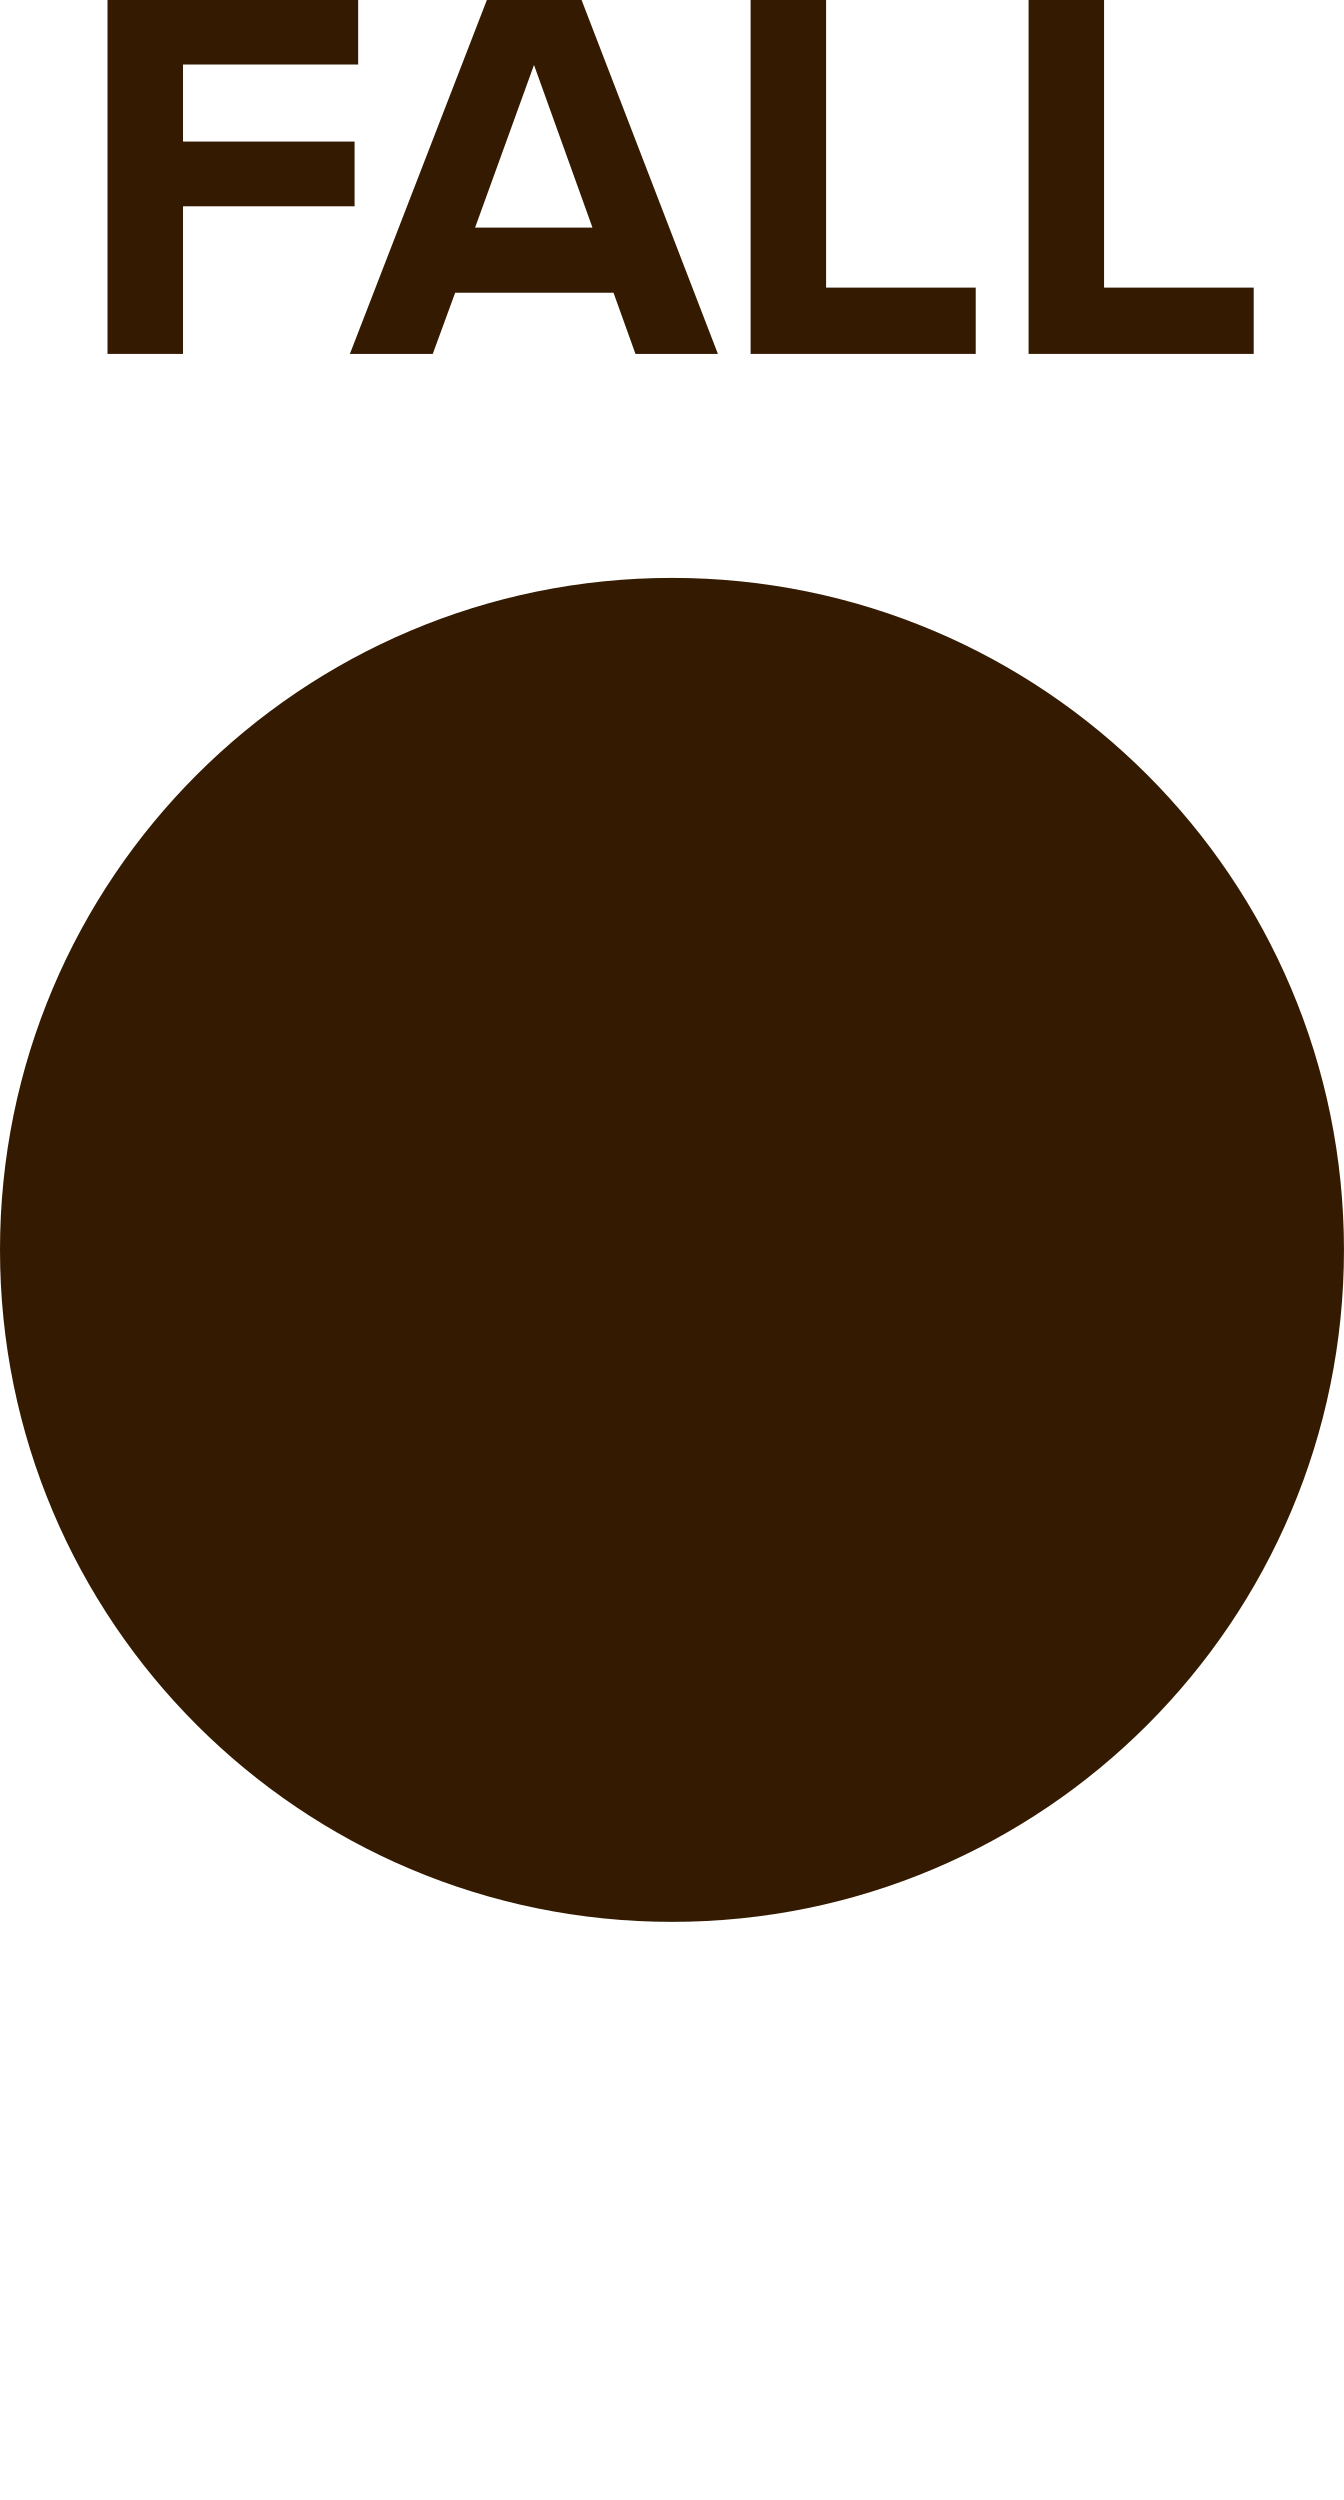
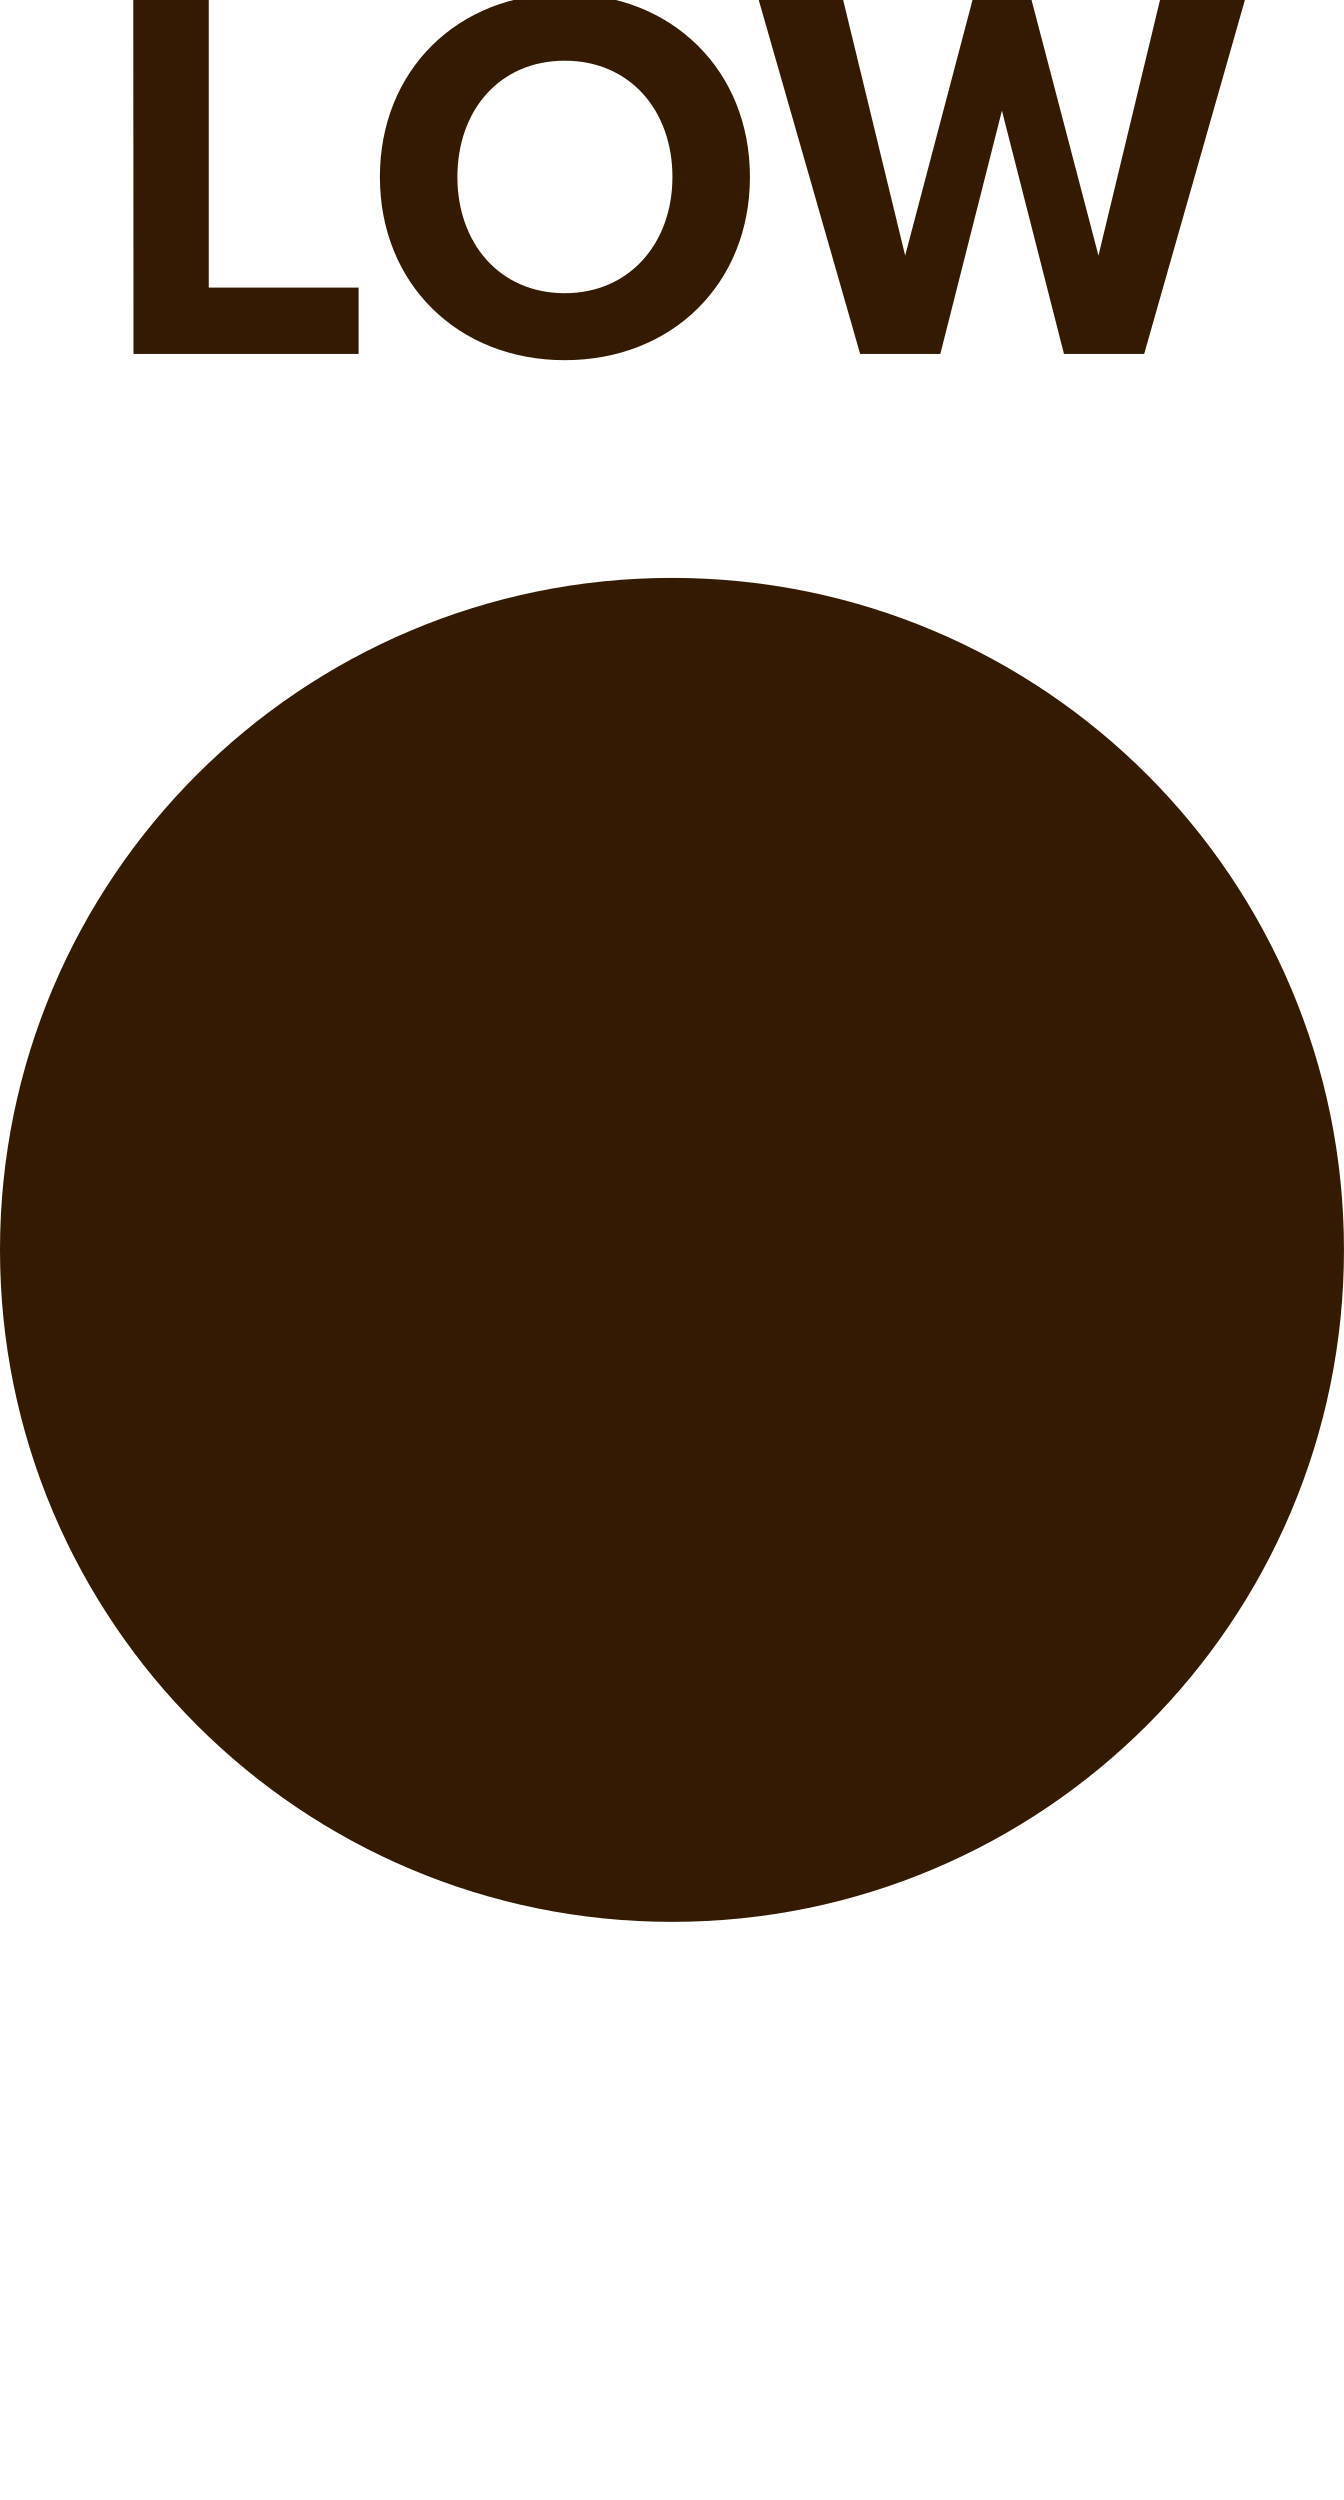
<svg xmlns="http://www.w3.org/2000/svg" id="svg10" viewBox="0 0 6.000 11.161" height="11.161mm" width="6.000mm" version="1.1">
  <defs id="defs14" />
  <g id="g8" transform="translate(3,5.58)">
    <g id="g4" transform="translate(0,-4)">
-       <g id="text2" style="font-weight:bold;font-size:2.371px;font-family:'Proxima Nova';dominant-baseline:alphabetic;text-anchor:middle;fill:#331a00" aria-label="FALL">
-         <path id="path18" style="font-weight:bold;font-size:2.371px;font-family:'Proxima Nova';dominant-baseline:alphabetic;text-anchor:middle;fill:#331a00" d="m -2.52,0 h 0.337 v -0.659 h 0.766 V -0.948 H -2.183 V -1.292 h 0.782 v -0.289 h -1.119 z" />
-         <path id="path20" style="font-weight:bold;font-size:2.371px;font-family:'Proxima Nova';dominant-baseline:alphabetic;text-anchor:middle;fill:#331a00" d="M -0.163,0 H 0.205 L -0.404,-1.581 H -0.826 L -1.438,0 h 0.37 l 0.1,-0.273 h 0.707 z m -0.453,-1.29 0.261,0.726 h -0.524 z" />
-         <path id="path22" style="font-weight:bold;font-size:2.371px;font-family:'Proxima Nova';dominant-baseline:alphabetic;text-anchor:middle;fill:#331a00" d="M 0.351,0 H 1.356 V -0.296 H 0.688 V -1.581 h -0.337 z" />
-         <path id="path24" style="font-weight:bold;font-size:2.371px;font-family:'Proxima Nova';dominant-baseline:alphabetic;text-anchor:middle;fill:#331a00" d="m 1.592,0 h 1.005 V -0.296 H 1.929 V -1.581 h -0.337 z" />
+       <g id="text2" style="font-weight:bold;font-size:2.371px;font-family:'Proxima Nova';dominant-baseline:alphabetic;text-anchor:middle;fill:#331a00" aria-label="LOW">
+         <path id="path18" style="font-weight:bold;font-size:2.371px;font-family:'Proxima Nova';dominant-baseline:alphabetic;text-anchor:middle;fill:#331a00" d="m -2.404,0 h 1.005 v -0.296 h -0.669 V -1.581 h -0.337 z" />
+         <path id="path20" style="font-weight:bold;font-size:2.371px;font-family:'Proxima Nova';dominant-baseline:alphabetic;text-anchor:middle;fill:#331a00" d="m -1.304,-0.79 c 0,0.477 0.349,0.818 0.825,0.818 0.479,0 0.827,-0.341 0.827,-0.818 0,-0.477 -0.349,-0.818 -0.827,-0.818 -0.477,0 -0.825,0.341 -0.825,0.818 z m 1.306,0 c 0,0.294 -0.19,0.519 -0.481,0.519 -0.292,0 -0.479,-0.225 -0.479,-0.519 0,-0.296 0.187,-0.519 0.479,-0.519 0.292,0 0.481,0.223 0.481,0.519 z" />
+         <path id="path22" style="font-weight:bold;font-size:2.371px;font-family:'Proxima Nova';dominant-baseline:alphabetic;text-anchor:middle;fill:#331a00" d="m 1.75,0 h 0.358 l 0.45,-1.581 h -0.379 L 1.904,-0.439 1.605,-1.581 H 1.342 L 1.041,-0.439 0.764,-1.581 H 0.387 L 0.84,0 H 1.198 l 0.275,-1.086 z" />
      </g>
    </g>
    <path id="circle6" d="M 2.5,0 A 2.5,2.5 0 0 1 0,2.5 2.5,2.5 0 0 1 -2.5,0 2.5,2.5 0 0 1 0,-2.5 2.5,2.5 0 0 1 2.5,0 Z" style="fill:#331a00;stroke:#331a00;stroke-width:1" />
  </g>
</svg>
